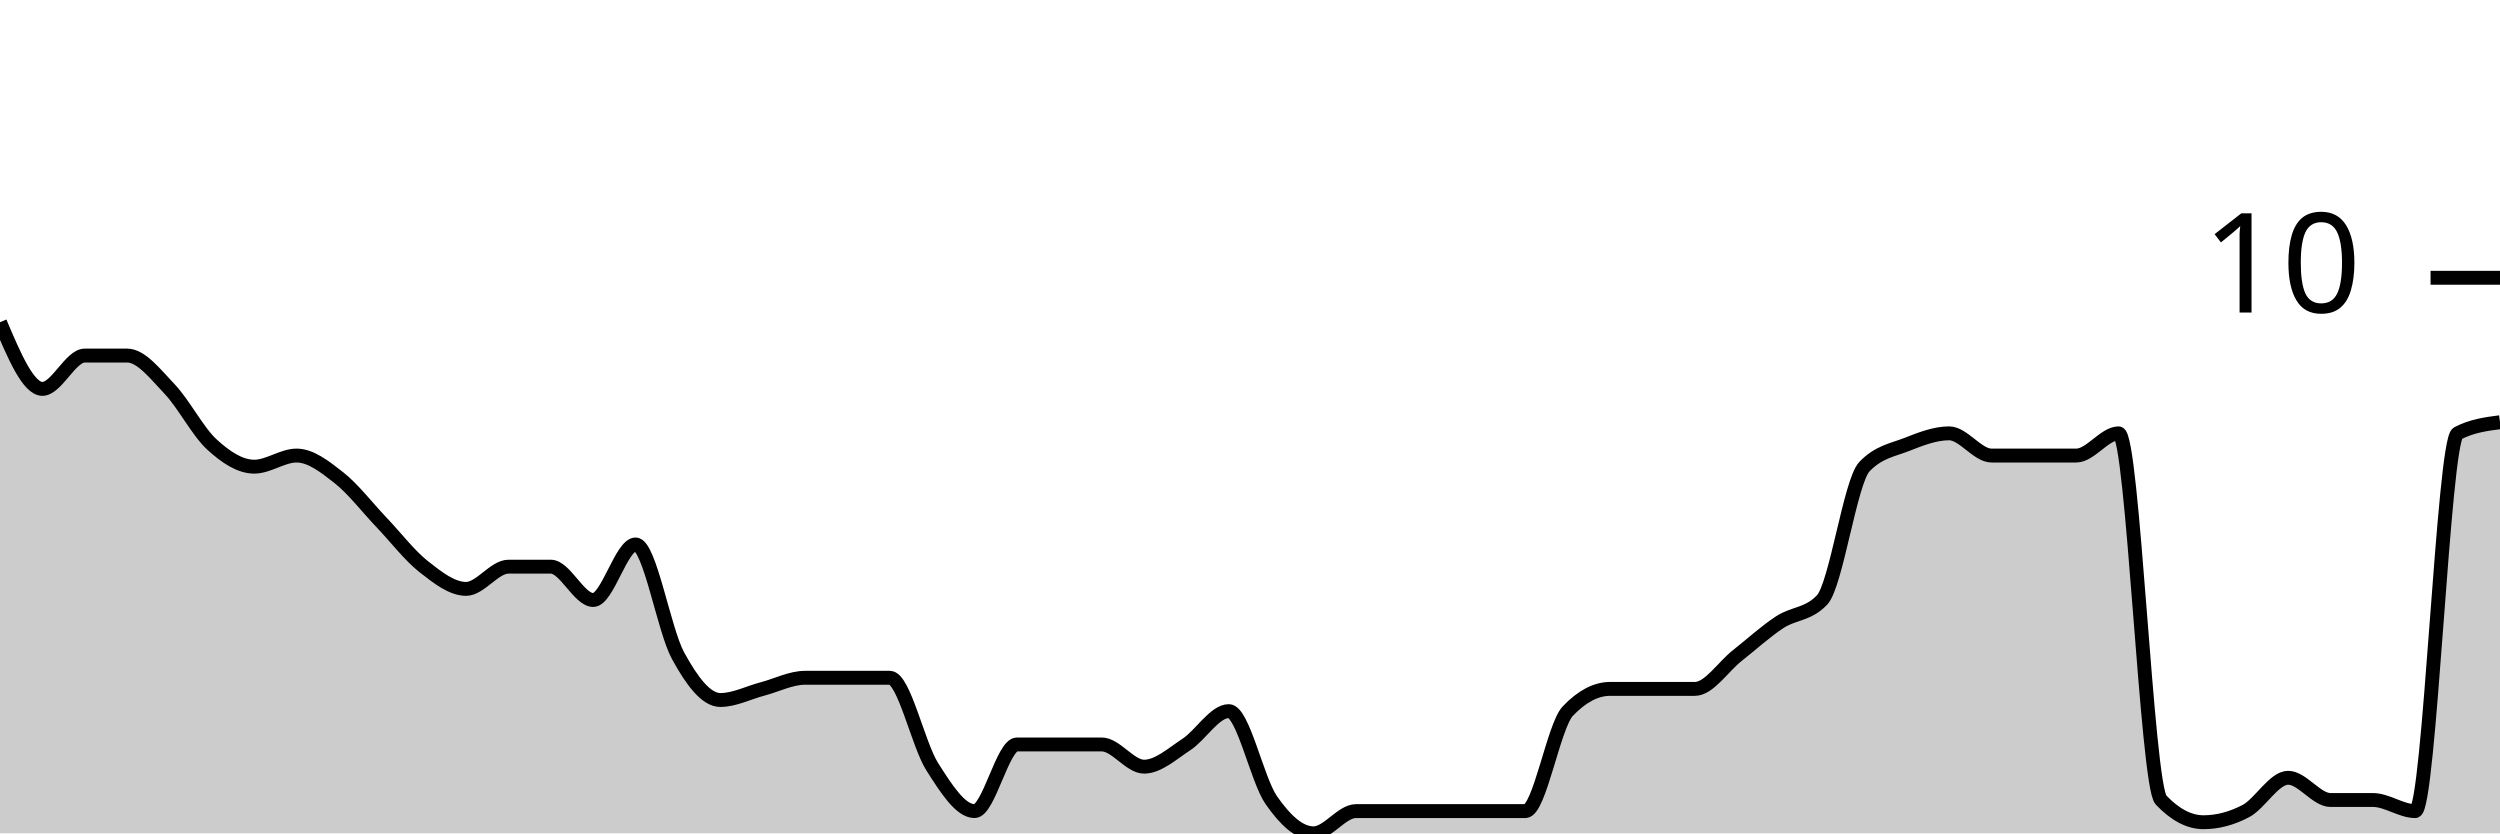
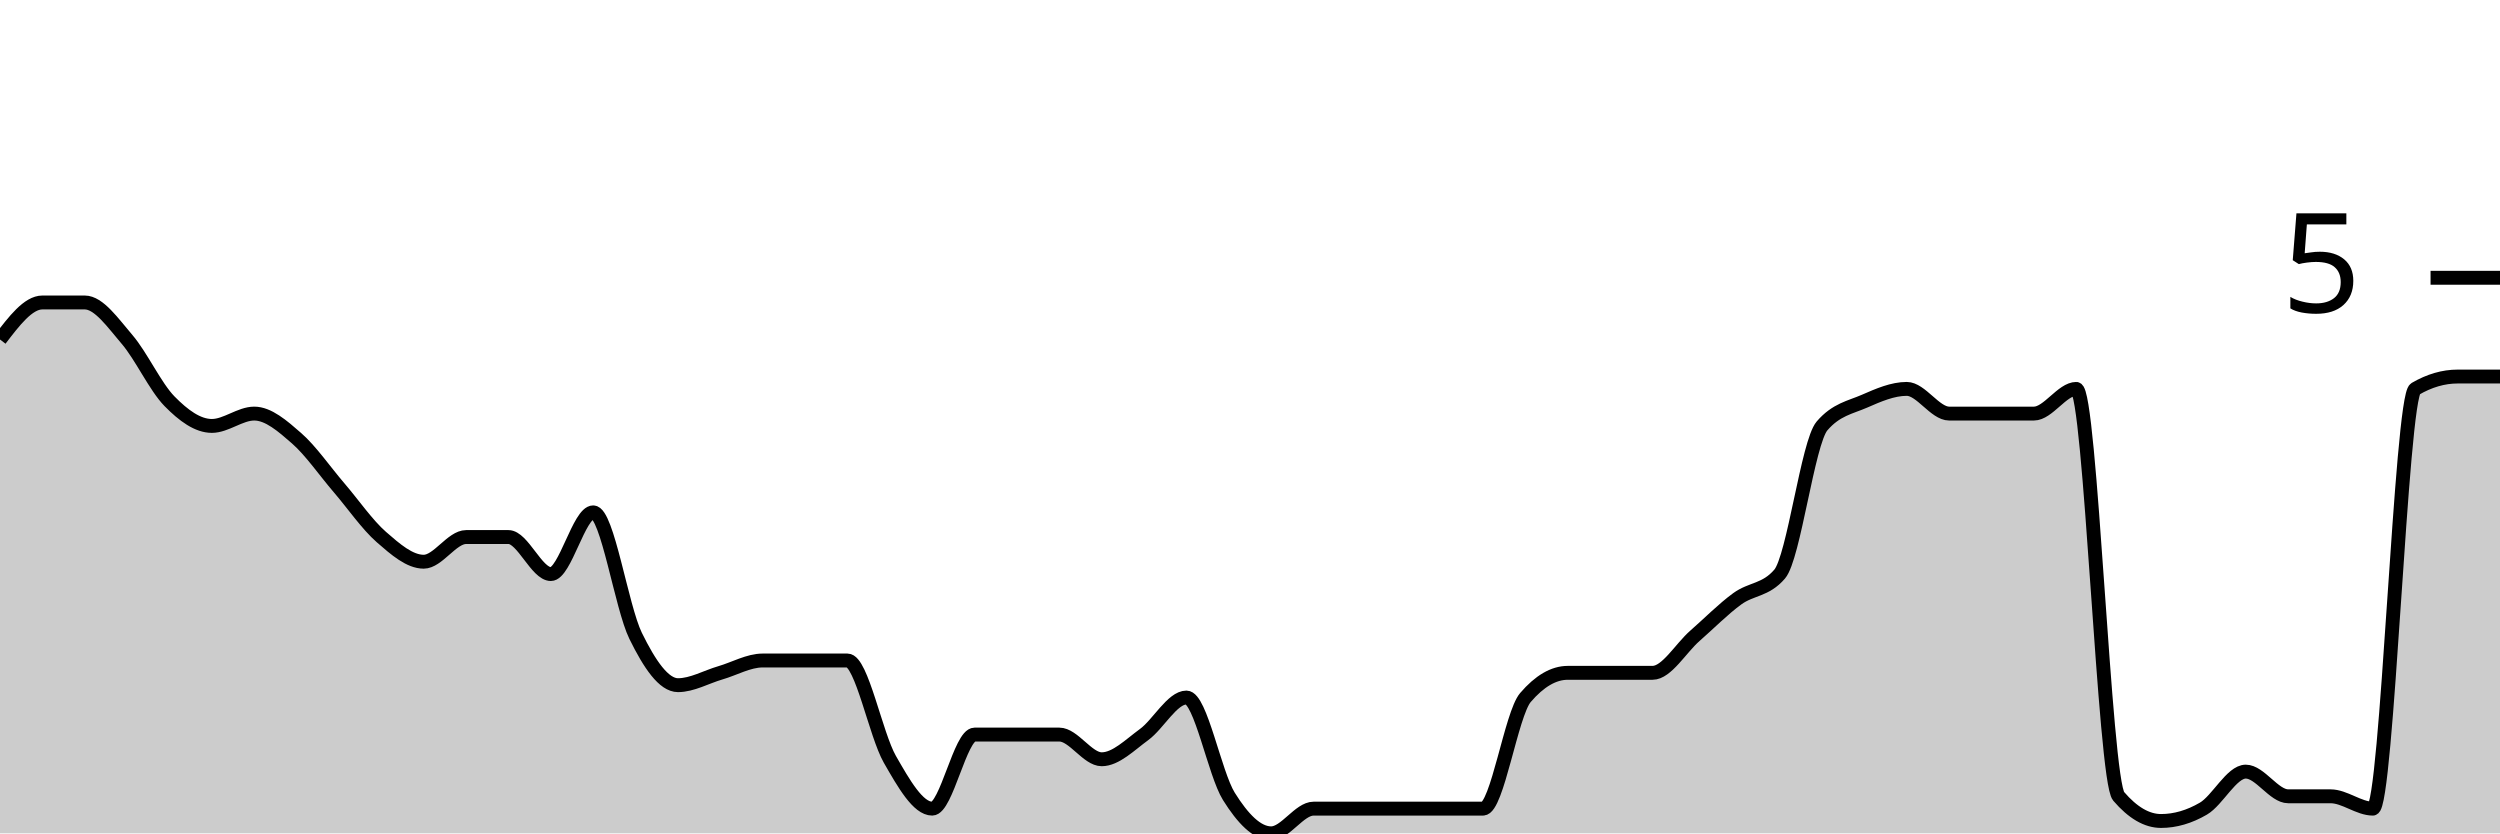
<svg xmlns="http://www.w3.org/2000/svg" viewBox="0 0 180 60">
  <g transform="translate(0,20)">
-     <path class="area" fill="rgba(0, 0, 0, 0.2)" d="M0,3.2C1.017,5.6,2.034,8,3.051,8C4.068,8,5.085,5.6,6.102,5.6C7.119,5.6,8.136,5.6,9.153,5.6C10.169,5.6,11.186,6.933,12.203,8C13.22,9.067,14.237,11.067,15.254,12C16.271,12.933,17.288,13.6,18.305,13.6C19.322,13.6,20.339,12.8,21.356,12.8C22.373,12.8,23.39,13.6,24.407,14.4C25.424,15.2,26.441,16.533,27.458,17.6C28.475,18.667,29.492,20,30.508,20.8C31.525,21.6,32.542,22.4,33.559,22.4C34.576,22.4,35.593,20.8,36.61,20.8C37.627,20.8,38.644,20.8,39.661,20.8C40.678,20.8,41.695,23.2,42.712,23.2C43.729,23.2,44.746,19.2,45.763,19.2C46.78,19.2,47.797,25.333,48.814,27.2C49.831,29.067,50.847,30.4,51.864,30.4C52.881,30.4,53.898,29.867,54.915,29.6C55.932,29.333,56.949,28.8,57.966,28.8C58.983,28.8,60,28.8,61.017,28.8C62.034,28.8,63.051,28.8,64.068,28.8C65.085,28.8,66.102,33.6,67.119,35.2C68.136,36.8,69.153,38.4,70.169,38.4C71.186,38.4,72.203,33.6,73.22,33.6C74.237,33.6,75.254,33.6,76.271,33.6C77.288,33.6,78.305,33.6,79.322,33.6C80.339,33.6,81.356,35.2,82.373,35.2C83.39,35.2,84.407,34.267,85.424,33.6C86.441,32.933,87.458,31.2,88.475,31.2C89.492,31.2,90.508,36.133,91.525,37.6C92.542,39.067,93.559,40,94.576,40C95.593,40,96.61,38.4,97.627,38.4C98.644,38.4,99.661,38.4,100.678,38.4C101.695,38.4,102.712,38.4,103.729,38.4C104.746,38.4,105.763,38.4,106.78,38.4C107.797,38.4,108.814,38.4,109.831,38.4C110.847,38.4,111.864,32.267,112.881,31.2C113.898,30.133,114.915,29.6,115.932,29.6C116.949,29.6,117.966,29.6,118.983,29.6C120,29.6,121.017,29.6,122.034,29.6C123.051,29.6,124.068,28,125.085,27.2C126.102,26.4,127.119,25.467,128.136,24.8C129.153,24.133,130.169,24.267,131.186,23.2C132.203,22.133,133.22,14.667,134.237,13.6C135.254,12.533,136.271,12.4,137.288,12C138.305,11.6,139.322,11.2,140.339,11.2C141.356,11.2,142.373,12.8,143.39,12.8C144.407,12.8,145.424,12.8,146.441,12.8C147.458,12.8,148.475,12.8,149.492,12.8C150.508,12.8,151.525,11.2,152.542,11.2C153.559,11.2,154.576,36.533,155.593,37.6C156.61,38.667,157.627,39.2,158.644,39.2C159.661,39.2,160.678,38.933,161.695,38.4C162.712,37.867,163.729,36,164.746,36C165.763,36,166.78,37.6,167.797,37.6C168.814,37.6,169.831,37.6,170.847,37.6C171.864,37.6,172.881,38.4,173.898,38.4C174.915,38.4,175.932,11.733,176.949,11.2C177.966,10.667,178.983,10.533,180,10.4L180,40C178.983,40,177.966,40,176.949,40C175.932,40,174.915,40,173.898,40C172.881,40,171.864,40,170.847,40C169.831,40,168.814,40,167.797,40C166.78,40,165.763,40,164.746,40C163.729,40,162.712,40,161.695,40C160.678,40,159.661,40,158.644,40C157.627,40,156.61,40,155.593,40C154.576,40,153.559,40,152.542,40C151.525,40,150.508,40,149.492,40C148.475,40,147.458,40,146.441,40C145.424,40,144.407,40,143.39,40C142.373,40,141.356,40,140.339,40C139.322,40,138.305,40,137.288,40C136.271,40,135.254,40,134.237,40C133.22,40,132.203,40,131.186,40C130.169,40,129.153,40,128.136,40C127.119,40,126.102,40,125.085,40C124.068,40,123.051,40,122.034,40C121.017,40,120,40,118.983,40C117.966,40,116.949,40,115.932,40C114.915,40,113.898,40,112.881,40C111.864,40,110.847,40,109.831,40C108.814,40,107.797,40,106.78,40C105.763,40,104.746,40,103.729,40C102.712,40,101.695,40,100.678,40C99.661,40,98.644,40,97.627,40C96.61,40,95.593,40,94.576,40C93.559,40,92.542,40,91.525,40C90.508,40,89.492,40,88.475,40C87.458,40,86.441,40,85.424,40C84.407,40,83.39,40,82.373,40C81.356,40,80.339,40,79.322,40C78.305,40,77.288,40,76.271,40C75.254,40,74.237,40,73.22,40C72.203,40,71.186,40,70.169,40C69.153,40,68.136,40,67.119,40C66.102,40,65.085,40,64.068,40C63.051,40,62.034,40,61.017,40C60,40,58.983,40,57.966,40C56.949,40,55.932,40,54.915,40C53.898,40,52.881,40,51.864,40C50.847,40,49.831,40,48.814,40C47.797,40,46.78,40,45.763,40C44.746,40,43.729,40,42.712,40C41.695,40,40.678,40,39.661,40C38.644,40,37.627,40,36.61,40C35.593,40,34.576,40,33.559,40C32.542,40,31.525,40,30.508,40C29.492,40,28.475,40,27.458,40C26.441,40,25.424,40,24.407,40C23.39,40,22.373,40,21.356,40C20.339,40,19.322,40,18.305,40C17.288,40,16.271,40,15.254,40C14.237,40,13.22,40,12.203,40C11.186,40,10.169,40,9.153,40C8.136,40,7.119,40,6.102,40C5.085,40,4.068,40,3.051,40C2.034,40,1.017,40,0,40Z" />
-     <path class="line" stroke="black" fill="none" d="M0,3.2C1.017,5.6,2.034,8,3.051,8C4.068,8,5.085,5.6,6.102,5.6C7.119,5.6,8.136,5.6,9.153,5.6C10.169,5.6,11.186,6.933,12.203,8C13.22,9.067,14.237,11.067,15.254,12C16.271,12.933,17.288,13.6,18.305,13.6C19.322,13.6,20.339,12.8,21.356,12.8C22.373,12.8,23.39,13.6,24.407,14.4C25.424,15.2,26.441,16.533,27.458,17.6C28.475,18.667,29.492,20,30.508,20.8C31.525,21.6,32.542,22.4,33.559,22.4C34.576,22.4,35.593,20.8,36.61,20.8C37.627,20.8,38.644,20.8,39.661,20.8C40.678,20.8,41.695,23.2,42.712,23.2C43.729,23.2,44.746,19.2,45.763,19.2C46.78,19.2,47.797,25.333,48.814,27.2C49.831,29.067,50.847,30.4,51.864,30.4C52.881,30.4,53.898,29.867,54.915,29.6C55.932,29.333,56.949,28.8,57.966,28.8C58.983,28.8,60,28.8,61.017,28.8C62.034,28.8,63.051,28.8,64.068,28.8C65.085,28.8,66.102,33.6,67.119,35.2C68.136,36.8,69.153,38.4,70.169,38.4C71.186,38.4,72.203,33.6,73.22,33.6C74.237,33.6,75.254,33.6,76.271,33.6C77.288,33.6,78.305,33.6,79.322,33.6C80.339,33.6,81.356,35.2,82.373,35.2C83.39,35.2,84.407,34.267,85.424,33.6C86.441,32.933,87.458,31.2,88.475,31.2C89.492,31.2,90.508,36.133,91.525,37.6C92.542,39.067,93.559,40,94.576,40C95.593,40,96.61,38.4,97.627,38.4C98.644,38.4,99.661,38.4,100.678,38.4C101.695,38.4,102.712,38.4,103.729,38.4C104.746,38.4,105.763,38.4,106.78,38.4C107.797,38.4,108.814,38.4,109.831,38.4C110.847,38.4,111.864,32.267,112.881,31.2C113.898,30.133,114.915,29.6,115.932,29.6C116.949,29.6,117.966,29.6,118.983,29.6C120,29.6,121.017,29.6,122.034,29.6C123.051,29.6,124.068,28,125.085,27.2C126.102,26.4,127.119,25.467,128.136,24.8C129.153,24.133,130.169,24.267,131.186,23.2C132.203,22.133,133.22,14.667,134.237,13.6C135.254,12.533,136.271,12.4,137.288,12C138.305,11.6,139.322,11.2,140.339,11.2C141.356,11.2,142.373,12.8,143.39,12.8C144.407,12.8,145.424,12.8,146.441,12.8C147.458,12.8,148.475,12.8,149.492,12.8C150.508,12.8,151.525,11.2,152.542,11.2C153.559,11.2,154.576,36.533,155.593,37.6C156.61,38.667,157.627,39.2,158.644,39.2C159.661,39.2,160.678,38.933,161.695,38.4C162.712,37.867,163.729,36,164.746,36C165.763,36,166.78,37.6,167.797,37.6C168.814,37.6,169.831,37.6,170.847,37.6C171.864,37.6,172.881,38.4,173.898,38.4C174.915,38.4,175.932,11.733,176.949,11.2C177.966,10.667,178.983,10.533,180,10.4" />
+     <path class="area" fill="rgba(0, 0, 0, 0.2)" d="M0,4.444C1.017,3.111,2.034,1.778,3.051,1.778C4.068,1.778,5.085,1.778,6.102,1.778C7.119,1.778,8.136,3.259,9.153,4.444C10.169,5.63,11.186,7.852,12.203,8.889C13.22,9.926,14.237,10.667,15.254,10.667C16.271,10.667,17.288,9.778,18.305,9.778C19.322,9.778,20.339,10.667,21.356,11.556C22.373,12.444,23.39,13.926,24.407,15.111C25.424,16.296,26.441,17.778,27.458,18.667C28.475,19.556,29.492,20.444,30.508,20.444C31.525,20.444,32.542,18.667,33.559,18.667C34.576,18.667,35.593,18.667,36.61,18.667C37.627,18.667,38.644,21.333,39.661,21.333C40.678,21.333,41.695,16.889,42.712,16.889C43.729,16.889,44.746,23.704,45.763,25.778C46.78,27.852,47.797,29.333,48.814,29.333C49.831,29.333,50.847,28.741,51.864,28.444C52.881,28.148,53.898,27.556,54.915,27.556C55.932,27.556,56.949,27.556,57.966,27.556C58.983,27.556,60,27.556,61.017,27.556C62.034,27.556,63.051,32.889,64.068,34.667C65.085,36.444,66.102,38.222,67.119,38.222C68.136,38.222,69.153,32.889,70.169,32.889C71.186,32.889,72.203,32.889,73.22,32.889C74.237,32.889,75.254,32.889,76.271,32.889C77.288,32.889,78.305,34.667,79.322,34.667C80.339,34.667,81.356,33.63,82.373,32.889C83.39,32.148,84.407,30.222,85.424,30.222C86.441,30.222,87.458,35.704,88.475,37.333C89.492,38.963,90.508,40,91.525,40C92.542,40,93.559,38.222,94.576,38.222C95.593,38.222,96.61,38.222,97.627,38.222C98.644,38.222,99.661,38.222,100.678,38.222C101.695,38.222,102.712,38.222,103.729,38.222C104.746,38.222,105.763,38.222,106.78,38.222C107.797,38.222,108.814,31.407,109.831,30.222C110.847,29.037,111.864,28.444,112.881,28.444C113.898,28.444,114.915,28.444,115.932,28.444C116.949,28.444,117.966,28.444,118.983,28.444C120,28.444,121.017,26.667,122.034,25.778C123.051,24.889,124.068,23.852,125.085,23.111C126.102,22.37,127.119,22.519,128.136,21.333C129.153,20.148,130.169,11.852,131.186,10.667C132.203,9.481,133.22,9.333,134.237,8.889C135.254,8.444,136.271,8,137.288,8C138.305,8,139.322,9.778,140.339,9.778C141.356,9.778,142.373,9.778,143.39,9.778C144.407,9.778,145.424,9.778,146.441,9.778C147.458,9.778,148.475,8,149.492,8C150.508,8,151.525,36.148,152.542,37.333C153.559,38.519,154.576,39.111,155.593,39.111C156.61,39.111,157.627,38.815,158.644,38.222C159.661,37.63,160.678,35.556,161.695,35.556C162.712,35.556,163.729,37.333,164.746,37.333C165.763,37.333,166.78,37.333,167.797,37.333C168.814,37.333,169.831,38.222,170.847,38.222C171.864,38.222,172.881,8.593,173.898,8C174.915,7.407,175.932,7.111,176.949,7.111C177.966,7.111,178.983,7.111,180,7.111L180,40C178.983,40,177.966,40,176.949,40C175.932,40,174.915,40,173.898,40C172.881,40,171.864,40,170.847,40C169.831,40,168.814,40,167.797,40C166.78,40,165.763,40,164.746,40C163.729,40,162.712,40,161.695,40C160.678,40,159.661,40,158.644,40C157.627,40,156.61,40,155.593,40C154.576,40,153.559,40,152.542,40C151.525,40,150.508,40,149.492,40C148.475,40,147.458,40,146.441,40C145.424,40,144.407,40,143.39,40C142.373,40,141.356,40,140.339,40C139.322,40,138.305,40,137.288,40C136.271,40,135.254,40,134.237,40C133.22,40,132.203,40,131.186,40C130.169,40,129.153,40,128.136,40C127.119,40,126.102,40,125.085,40C124.068,40,123.051,40,122.034,40C121.017,40,120,40,118.983,40C117.966,40,116.949,40,115.932,40C114.915,40,113.898,40,112.881,40C111.864,40,110.847,40,109.831,40C108.814,40,107.797,40,106.78,40C105.763,40,104.746,40,103.729,40C102.712,40,101.695,40,100.678,40C99.661,40,98.644,40,97.627,40C96.61,40,95.593,40,94.576,40C93.559,40,92.542,40,91.525,40C90.508,40,89.492,40,88.475,40C87.458,40,86.441,40,85.424,40C84.407,40,83.39,40,82.373,40C81.356,40,80.339,40,79.322,40C78.305,40,77.288,40,76.271,40C75.254,40,74.237,40,73.22,40C72.203,40,71.186,40,70.169,40C69.153,40,68.136,40,67.119,40C66.102,40,65.085,40,64.068,40C63.051,40,62.034,40,61.017,40C60,40,58.983,40,57.966,40C56.949,40,55.932,40,54.915,40C53.898,40,52.881,40,51.864,40C50.847,40,49.831,40,48.814,40C47.797,40,46.78,40,45.763,40C44.746,40,43.729,40,42.712,40C41.695,40,40.678,40,39.661,40C38.644,40,37.627,40,36.61,40C35.593,40,34.576,40,33.559,40C32.542,40,31.525,40,30.508,40C29.492,40,28.475,40,27.458,40C26.441,40,25.424,40,24.407,40C23.39,40,22.373,40,21.356,40C20.339,40,19.322,40,18.305,40C17.288,40,16.271,40,15.254,40C14.237,40,13.22,40,12.203,40C11.186,40,10.169,40,9.153,40C8.136,40,7.119,40,6.102,40C5.085,40,4.068,40,3.051,40C2.034,40,1.017,40,0,40Z" />
+     <path class="line" stroke="black" fill="none" d="M0,4.444C1.017,3.111,2.034,1.778,3.051,1.778C4.068,1.778,5.085,1.778,6.102,1.778C7.119,1.778,8.136,3.259,9.153,4.444C10.169,5.63,11.186,7.852,12.203,8.889C13.22,9.926,14.237,10.667,15.254,10.667C16.271,10.667,17.288,9.778,18.305,9.778C19.322,9.778,20.339,10.667,21.356,11.556C22.373,12.444,23.39,13.926,24.407,15.111C25.424,16.296,26.441,17.778,27.458,18.667C28.475,19.556,29.492,20.444,30.508,20.444C31.525,20.444,32.542,18.667,33.559,18.667C34.576,18.667,35.593,18.667,36.61,18.667C37.627,18.667,38.644,21.333,39.661,21.333C40.678,21.333,41.695,16.889,42.712,16.889C43.729,16.889,44.746,23.704,45.763,25.778C46.78,27.852,47.797,29.333,48.814,29.333C49.831,29.333,50.847,28.741,51.864,28.444C52.881,28.148,53.898,27.556,54.915,27.556C55.932,27.556,56.949,27.556,57.966,27.556C58.983,27.556,60,27.556,61.017,27.556C62.034,27.556,63.051,32.889,64.068,34.667C65.085,36.444,66.102,38.222,67.119,38.222C68.136,38.222,69.153,32.889,70.169,32.889C71.186,32.889,72.203,32.889,73.22,32.889C74.237,32.889,75.254,32.889,76.271,32.889C77.288,32.889,78.305,34.667,79.322,34.667C80.339,34.667,81.356,33.63,82.373,32.889C83.39,32.148,84.407,30.222,85.424,30.222C86.441,30.222,87.458,35.704,88.475,37.333C89.492,38.963,90.508,40,91.525,40C92.542,40,93.559,38.222,94.576,38.222C95.593,38.222,96.61,38.222,97.627,38.222C98.644,38.222,99.661,38.222,100.678,38.222C101.695,38.222,102.712,38.222,103.729,38.222C104.746,38.222,105.763,38.222,106.78,38.222C107.797,38.222,108.814,31.407,109.831,30.222C110.847,29.037,111.864,28.444,112.881,28.444C113.898,28.444,114.915,28.444,115.932,28.444C116.949,28.444,117.966,28.444,118.983,28.444C120,28.444,121.017,26.667,122.034,25.778C123.051,24.889,124.068,23.852,125.085,23.111C126.102,22.37,127.119,22.519,128.136,21.333C129.153,20.148,130.169,11.852,131.186,10.667C132.203,9.481,133.22,9.333,134.237,8.889C135.254,8.444,136.271,8,137.288,8C138.305,8,139.322,9.778,140.339,9.778C141.356,9.778,142.373,9.778,143.39,9.778C144.407,9.778,145.424,9.778,146.441,9.778C147.458,9.778,148.475,8,149.492,8C150.508,8,151.525,36.148,152.542,37.333C153.559,38.519,154.576,39.111,155.593,39.111C156.61,39.111,157.627,38.815,158.644,38.222C159.661,37.63,160.678,35.556,161.695,35.556C162.712,35.556,163.729,37.333,164.746,37.333C165.763,37.333,166.78,37.333,167.797,37.333C168.814,37.333,169.831,38.222,170.847,38.222C171.864,38.222,172.881,8.593,173.898,8C174.915,7.407,175.932,7.111,176.949,7.111C177.966,7.111,178.983,7.111,180,7.111" />
    <path class="axis-ceiling" stroke-width="1" stroke="black" fill="none" d="M175,0L180,0" />
-     <text class="axis-ceiling-label" font-family="sans-serif" text-anchor="end" font-size="10px" x="170" y="2.5">10</text>
+     <text class="axis-ceiling-label" font-family="sans-serif" text-anchor="end" font-size="10px" x="170" y="2.5">5</text>
  </g>
</svg>
